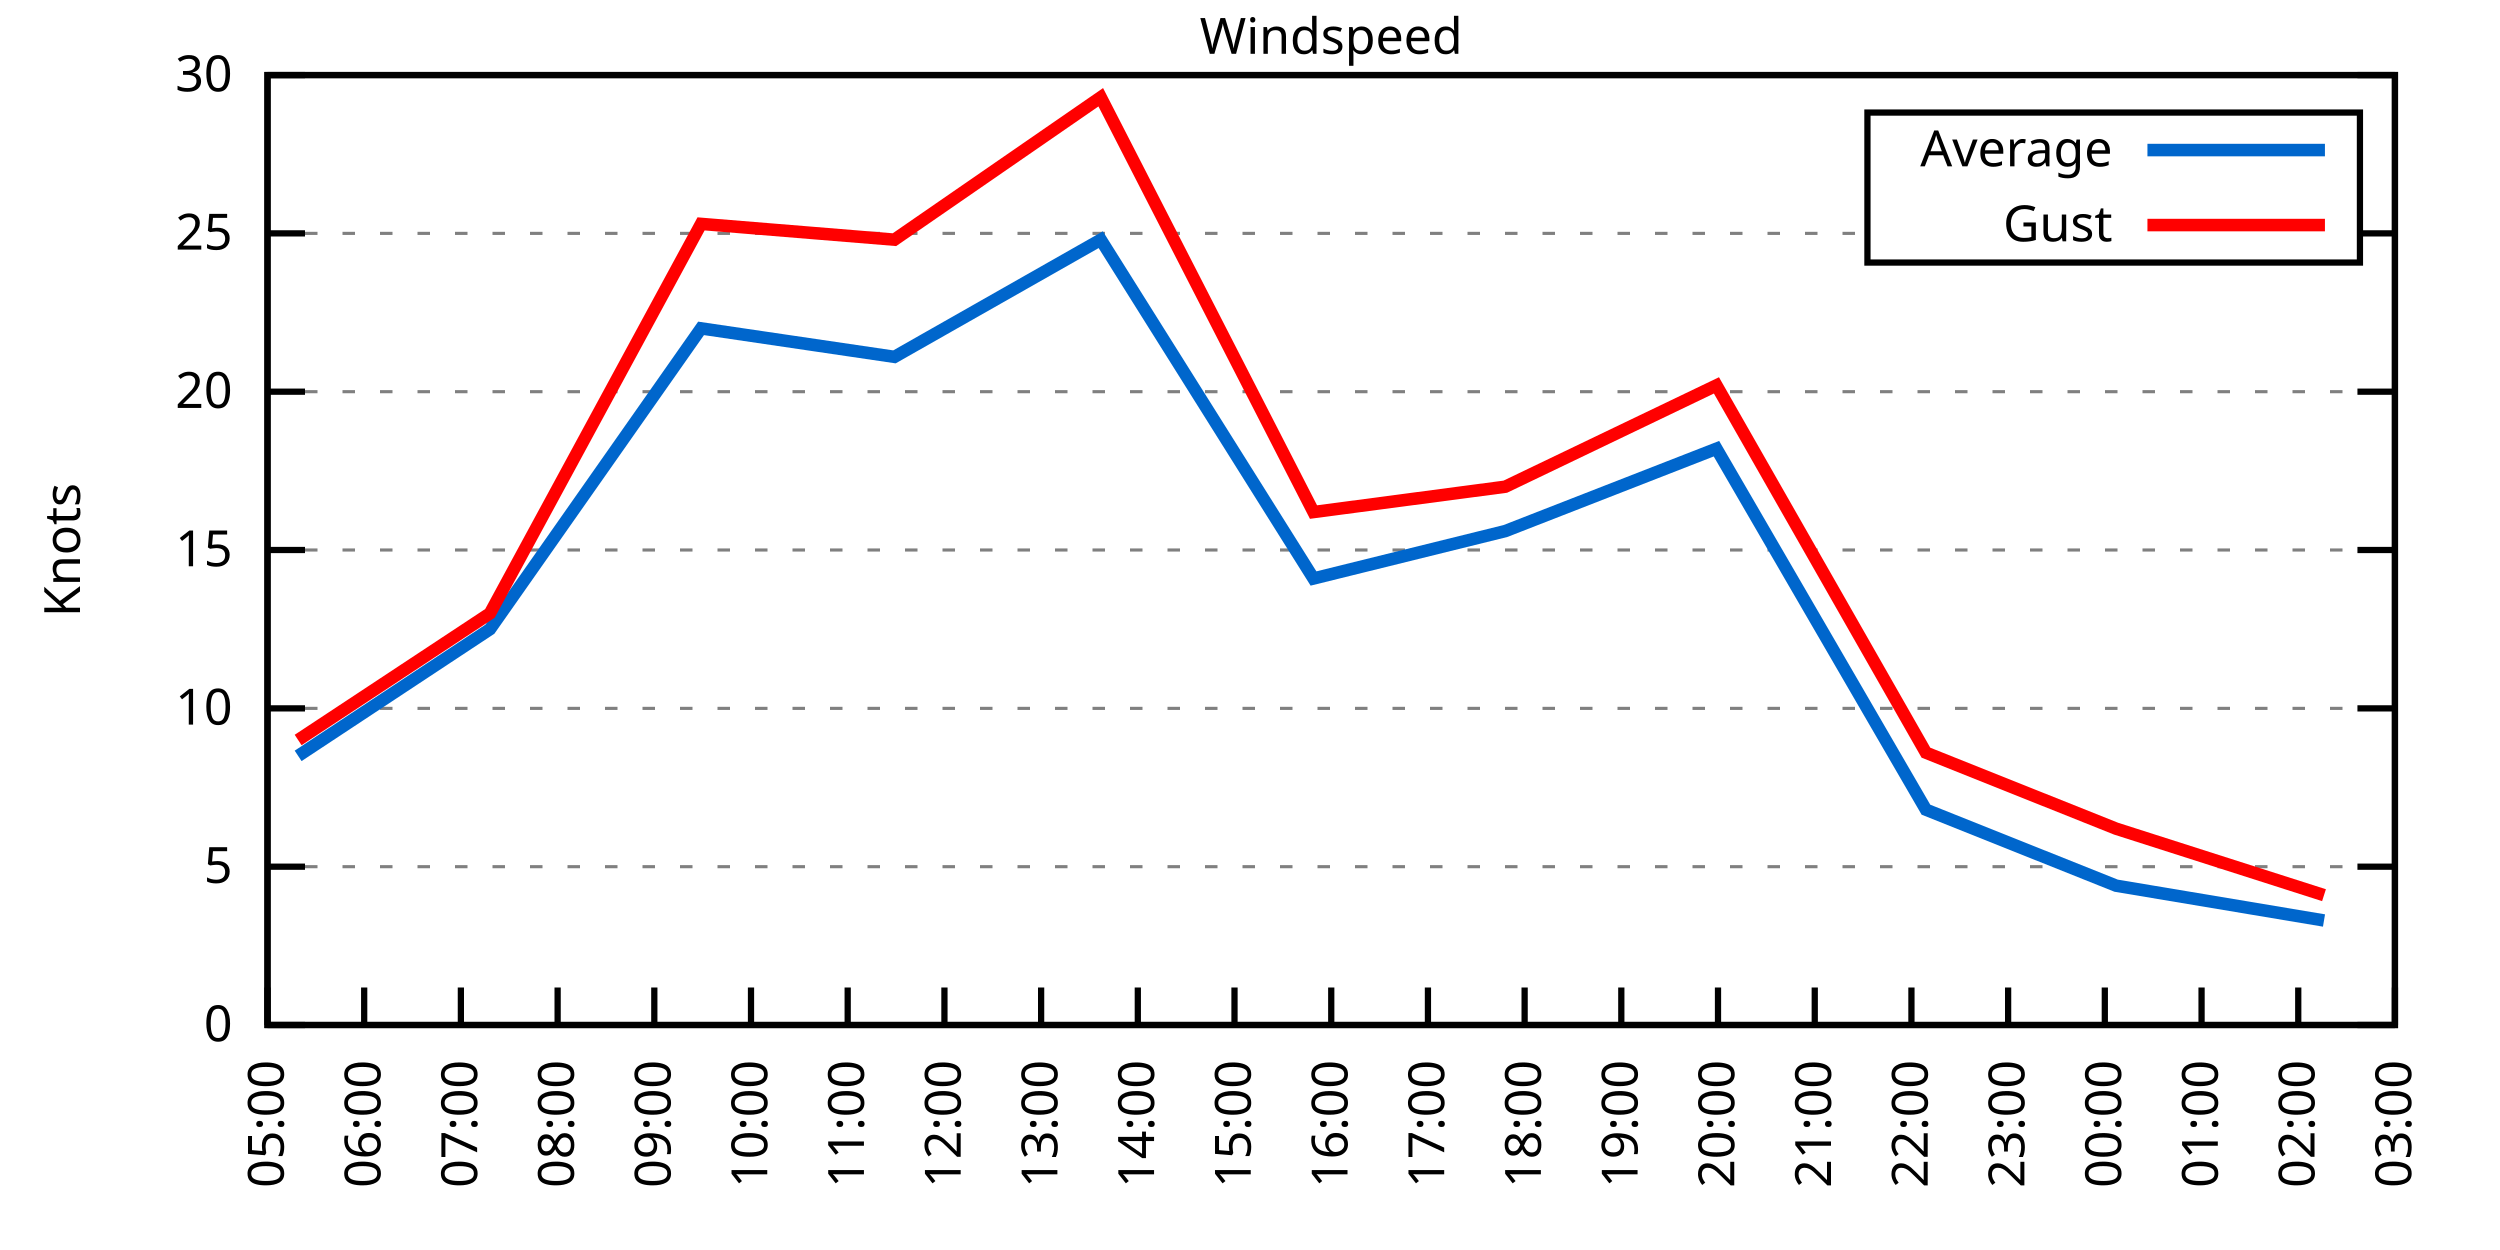
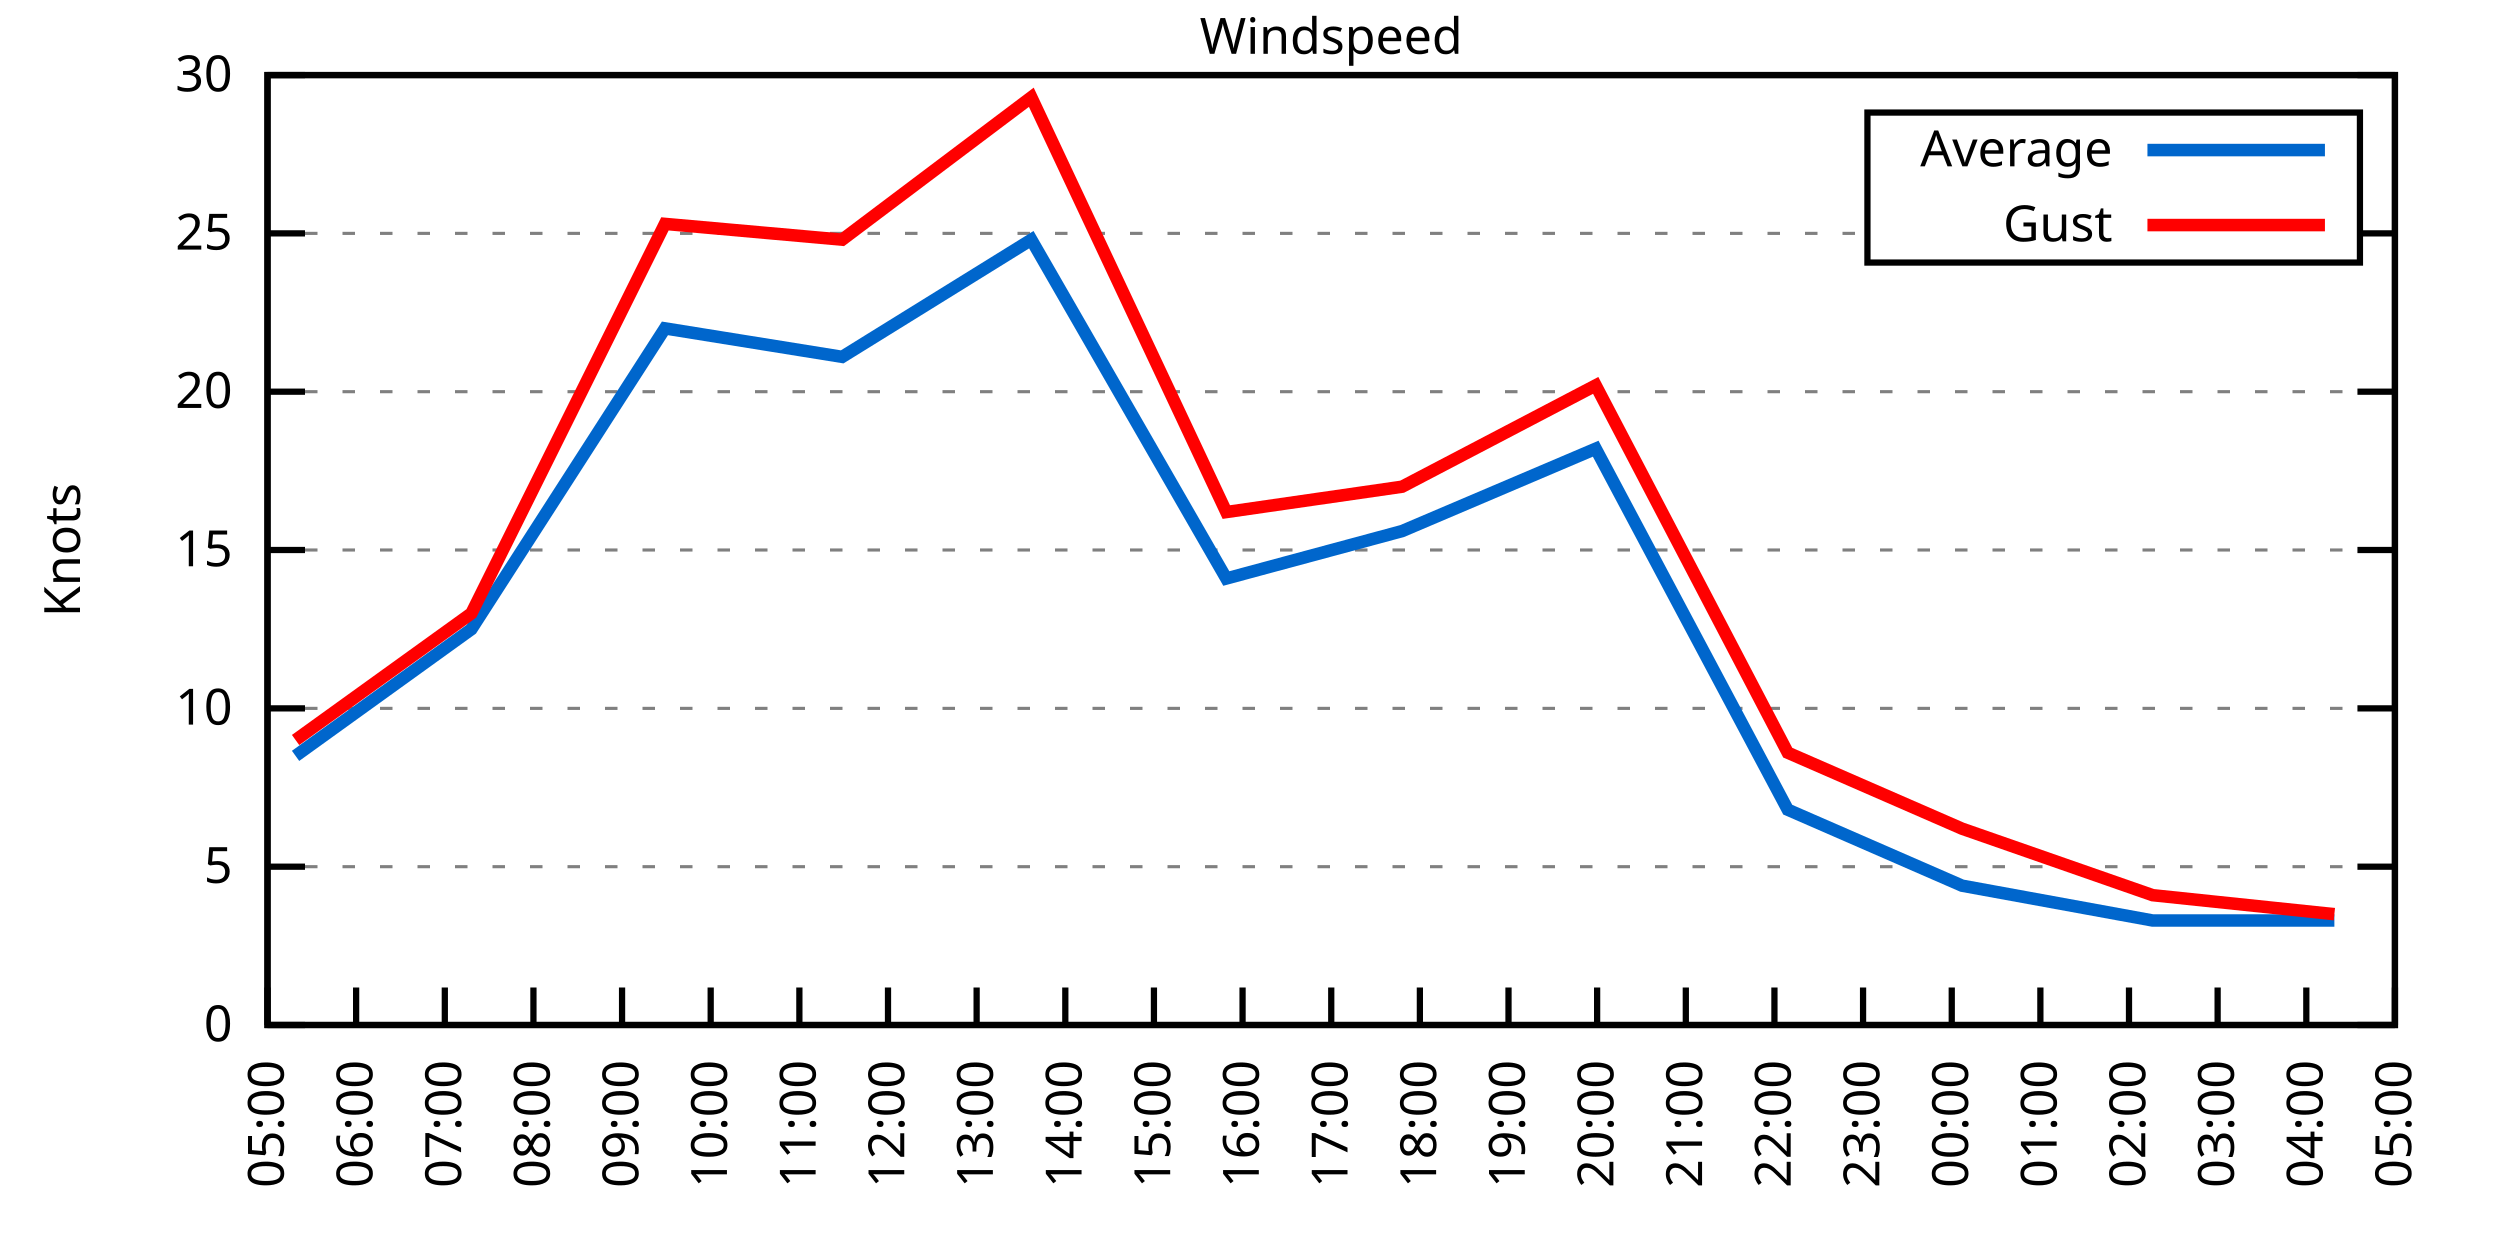
<svg xmlns="http://www.w3.org/2000/svg" xmlns:xlink="http://www.w3.org/1999/xlink" width="400" height="200" viewBox="0 0 400 200">
  <g id="gnuplot_canvas">
    <rect x="0" y="0" width="400" height="200" fill="none" />
    <defs>
      <circle id="gpDot" r="0.5" stroke-width="0.5" stroke="currentColor" />
      <path id="gpPt0" stroke-width="0.333" stroke="currentColor" d="M-1,0 h2 M0,-1 v2" />
      <path id="gpPt1" stroke-width="0.333" stroke="currentColor" d="M-1,-1 L1,1 M1,-1 L-1,1" />
      <path id="gpPt2" stroke-width="0.333" stroke="currentColor" d="M-1,0 L1,0 M0,-1 L0,1 M-1,-1 L1,1 M-1,1 L1,-1" />
      <rect id="gpPt3" stroke-width="0.333" stroke="currentColor" x="-1" y="-1" width="2" height="2" />
      <rect id="gpPt4" stroke-width="0.333" stroke="currentColor" fill="currentColor" x="-1" y="-1" width="2" height="2" />
      <circle id="gpPt5" stroke-width="0.333" stroke="currentColor" cx="0" cy="0" r="1" />
      <use xlink:href="#gpPt5" id="gpPt6" fill="currentColor" stroke="none" />
      <path id="gpPt7" stroke-width="0.333" stroke="currentColor" d="M0,-1.33 L-1.33,0.67 L1.33,0.67 z" />
      <use xlink:href="#gpPt7" id="gpPt8" fill="currentColor" stroke="none" />
      <use xlink:href="#gpPt7" id="gpPt9" stroke="currentColor" transform="rotate(180)" />
      <use xlink:href="#gpPt9" id="gpPt10" fill="currentColor" stroke="none" />
      <use xlink:href="#gpPt3" id="gpPt11" stroke="currentColor" transform="rotate(45)" />
      <use xlink:href="#gpPt11" id="gpPt12" fill="currentColor" stroke="none" />
      <path id="gpPt13" stroke-width="0.333" stroke="currentColor" d="M0,1.330 L1.265,0.411 L0.782,-1.067 L-0.782,-1.076 L-1.265,0.411 z" />
      <use xlink:href="#gpPt13" id="gpPt14" fill="currentColor" stroke="none" />
      <filter id="textbox" filterUnits="objectBoundingBox" x="0" y="0" height="1" width="1">
        <feFlood flood-color="white" flood-opacity="1" result="bgnd" />
        <feComposite in="SourceGraphic" in2="bgnd" operator="atop" />
      </filter>
      <filter id="greybox" filterUnits="objectBoundingBox" x="0" y="0" height="1" width="1">
        <feFlood flood-color="lightgrey" flood-opacity="1" result="grey" />
        <feComposite in="SourceGraphic" in2="grey" operator="atop" />
      </filter>
    </defs>
    <g fill="none" color="white" stroke="currentColor" stroke-width="1.00" stroke-linecap="butt" stroke-linejoin="miter">
</g>
    <g fill="none" color="black" stroke="currentColor" stroke-width="1.00" stroke-linecap="butt" stroke-linejoin="miter">
      <g stroke="none" shape-rendering="crispEdges">
        <polygon fill="rgb(255, 255, 255)" points="42.80,164.00 383.18,164.00 383.18,12.02 42.80,12.02 " />
      </g>
    </g>
    <g fill="none" color="black" stroke="currentColor" stroke-width="1.00" stroke-linecap="butt" stroke-linejoin="miter">
</g>
    <g fill="none" color="black" stroke="black" stroke-width="0.50" stroke-linecap="butt" stroke-linejoin="miter">
</g>
    <g fill="none" color="gray" stroke="currentColor" stroke-width="0.50" stroke-linecap="butt" stroke-linejoin="miter">
      <path stroke="gray" stroke-dasharray="2,4" class="gridline" d="M42.80,164.00 L383.19,164.00  " />
    </g>
    <g fill="none" color="gray" stroke="gray" stroke-width="1.00" stroke-linecap="butt" stroke-linejoin="miter">
</g>
    <g fill="none" color="black" stroke="currentColor" stroke-width="1.00" stroke-linecap="butt" stroke-linejoin="miter">
      <path stroke="black" d="M42.80,164.00 L48.80,164.00 M383.19,164.00 L377.19,164.00  " />
      <g transform="translate(37.20,166.60)" stroke="none" fill="black" font-family="Sans" font-size="8.00" text-anchor="end">
        <text>
          <tspan font-family="Sans"> 0</tspan>
        </text>
      </g>
    </g>
    <g fill="none" color="black" stroke="currentColor" stroke-width="1.00" stroke-linecap="butt" stroke-linejoin="miter">
</g>
    <g fill="none" color="black" stroke="black" stroke-width="0.50" stroke-linecap="butt" stroke-linejoin="miter">
</g>
    <g fill="none" color="gray" stroke="currentColor" stroke-width="0.50" stroke-linecap="butt" stroke-linejoin="miter">
      <path stroke="gray" stroke-dasharray="2,4" class="gridline" d="M42.80,138.67 L383.19,138.67  " />
    </g>
    <g fill="none" color="gray" stroke="gray" stroke-width="1.00" stroke-linecap="butt" stroke-linejoin="miter">
</g>
    <g fill="none" color="black" stroke="currentColor" stroke-width="1.00" stroke-linecap="butt" stroke-linejoin="miter">
      <path stroke="black" d="M42.80,138.67 L48.80,138.67 M383.19,138.67 L377.19,138.67  " />
      <g transform="translate(37.20,141.27)" stroke="none" fill="black" font-family="Sans" font-size="8.00" text-anchor="end">
        <text>
          <tspan font-family="Sans"> 5</tspan>
        </text>
      </g>
    </g>
    <g fill="none" color="black" stroke="currentColor" stroke-width="1.00" stroke-linecap="butt" stroke-linejoin="miter">
</g>
    <g fill="none" color="black" stroke="black" stroke-width="0.50" stroke-linecap="butt" stroke-linejoin="miter">
</g>
    <g fill="none" color="gray" stroke="currentColor" stroke-width="0.50" stroke-linecap="butt" stroke-linejoin="miter">
      <path stroke="gray" stroke-dasharray="2,4" class="gridline" d="M42.80,113.34 L383.19,113.34  " />
    </g>
    <g fill="none" color="gray" stroke="gray" stroke-width="1.00" stroke-linecap="butt" stroke-linejoin="miter">
</g>
    <g fill="none" color="black" stroke="currentColor" stroke-width="1.00" stroke-linecap="butt" stroke-linejoin="miter">
      <path stroke="black" d="M42.80,113.34 L48.80,113.34 M383.19,113.34 L377.19,113.34  " />
      <g transform="translate(37.20,115.94)" stroke="none" fill="black" font-family="Sans" font-size="8.00" text-anchor="end">
        <text>
          <tspan font-family="Sans"> 10</tspan>
        </text>
      </g>
    </g>
    <g fill="none" color="black" stroke="currentColor" stroke-width="1.00" stroke-linecap="butt" stroke-linejoin="miter">
</g>
    <g fill="none" color="black" stroke="black" stroke-width="0.50" stroke-linecap="butt" stroke-linejoin="miter">
</g>
    <g fill="none" color="gray" stroke="currentColor" stroke-width="0.50" stroke-linecap="butt" stroke-linejoin="miter">
      <path stroke="gray" stroke-dasharray="2,4" class="gridline" d="M42.80,88.00 L383.19,88.00  " />
    </g>
    <g fill="none" color="gray" stroke="gray" stroke-width="1.00" stroke-linecap="butt" stroke-linejoin="miter">
</g>
    <g fill="none" color="black" stroke="currentColor" stroke-width="1.00" stroke-linecap="butt" stroke-linejoin="miter">
      <path stroke="black" d="M42.80,88.00 L48.80,88.00 M383.19,88.00 L377.19,88.00  " />
      <g transform="translate(37.20,90.60)" stroke="none" fill="black" font-family="Sans" font-size="8.00" text-anchor="end">
        <text>
          <tspan font-family="Sans"> 15</tspan>
        </text>
      </g>
    </g>
    <g fill="none" color="black" stroke="currentColor" stroke-width="1.00" stroke-linecap="butt" stroke-linejoin="miter">
</g>
    <g fill="none" color="black" stroke="black" stroke-width="0.50" stroke-linecap="butt" stroke-linejoin="miter">
</g>
    <g fill="none" color="gray" stroke="currentColor" stroke-width="0.50" stroke-linecap="butt" stroke-linejoin="miter">
      <path stroke="gray" stroke-dasharray="2,4" class="gridline" d="M42.80,62.67 L383.19,62.67  " />
    </g>
    <g fill="none" color="gray" stroke="gray" stroke-width="1.00" stroke-linecap="butt" stroke-linejoin="miter">
</g>
    <g fill="none" color="black" stroke="currentColor" stroke-width="1.00" stroke-linecap="butt" stroke-linejoin="miter">
      <path stroke="black" d="M42.80,62.67 L48.80,62.67 M383.19,62.67 L377.19,62.67  " />
      <g transform="translate(37.20,65.27)" stroke="none" fill="black" font-family="Sans" font-size="8.00" text-anchor="end">
        <text>
          <tspan font-family="Sans"> 20</tspan>
        </text>
      </g>
    </g>
    <g fill="none" color="black" stroke="currentColor" stroke-width="1.00" stroke-linecap="butt" stroke-linejoin="miter">
</g>
    <g fill="none" color="black" stroke="black" stroke-width="0.50" stroke-linecap="butt" stroke-linejoin="miter">
</g>
    <g fill="none" color="gray" stroke="currentColor" stroke-width="0.50" stroke-linecap="butt" stroke-linejoin="miter">
      <path stroke="gray" stroke-dasharray="2,4" class="gridline" d="M42.80,37.34 L298.79,37.34 M377.59,37.34 L383.19,37.34  " />
    </g>
    <g fill="none" color="gray" stroke="gray" stroke-width="1.00" stroke-linecap="butt" stroke-linejoin="miter">
</g>
    <g fill="none" color="black" stroke="currentColor" stroke-width="1.00" stroke-linecap="butt" stroke-linejoin="miter">
      <path stroke="black" d="M42.80,37.34 L48.80,37.34 M383.19,37.34 L377.19,37.34  " />
      <g transform="translate(37.20,39.94)" stroke="none" fill="black" font-family="Sans" font-size="8.00" text-anchor="end">
        <text>
          <tspan font-family="Sans"> 25</tspan>
        </text>
      </g>
    </g>
    <g fill="none" color="black" stroke="currentColor" stroke-width="1.00" stroke-linecap="butt" stroke-linejoin="miter">
</g>
    <g fill="none" color="black" stroke="black" stroke-width="0.50" stroke-linecap="butt" stroke-linejoin="miter">
</g>
    <g fill="none" color="gray" stroke="currentColor" stroke-width="0.50" stroke-linecap="butt" stroke-linejoin="miter">
      <path stroke="gray" stroke-dasharray="2,4" class="gridline" d="M42.80,12.01 L383.19,12.01  " />
    </g>
    <g fill="none" color="gray" stroke="gray" stroke-width="1.00" stroke-linecap="butt" stroke-linejoin="miter">
</g>
    <g fill="none" color="black" stroke="currentColor" stroke-width="1.00" stroke-linecap="butt" stroke-linejoin="miter">
      <path stroke="black" d="M42.80,12.01 L48.80,12.01 M383.19,12.01 L377.19,12.01  " />
      <g transform="translate(37.20,14.61)" stroke="none" fill="black" font-family="Sans" font-size="8.00" text-anchor="end">
        <text>
          <tspan font-family="Sans"> 30</tspan>
        </text>
      </g>
    </g>
    <g fill="none" color="black" stroke="currentColor" stroke-width="1.00" stroke-linecap="butt" stroke-linejoin="miter">
      <path stroke="black" d="M42.80,164.00 L42.80,158.00  " />
      <g transform="translate(45.40,169.60) rotate(270.00)" stroke="none" fill="black" font-family="Sans" font-size="8.00" text-anchor="end">
        <text>
          <tspan font-family="Sans">05:00</tspan>
        </text>
      </g>
    </g>
    <g fill="none" color="black" stroke="currentColor" stroke-width="1.00" stroke-linecap="butt" stroke-linejoin="miter">
-       <path stroke="black" d="M58.27,164.00 L58.27,158.00  " />
-       <g transform="translate(60.87,169.60) rotate(270.00)" stroke="none" fill="black" font-family="Sans" font-size="8.00" text-anchor="end">
+       <path stroke="black" d="M56.98,164.00 L56.98,158.00  " />
+       <g transform="translate(59.58,169.60) rotate(270.00)" stroke="none" fill="black" font-family="Sans" font-size="8.00" text-anchor="end">
        <text>
          <tspan font-family="Sans">06:00</tspan>
        </text>
      </g>
    </g>
    <g fill="none" color="black" stroke="currentColor" stroke-width="1.00" stroke-linecap="butt" stroke-linejoin="miter">
-       <path stroke="black" d="M73.74,164.00 L73.74,158.00  " />
-       <g transform="translate(76.34,169.60) rotate(270.00)" stroke="none" fill="black" font-family="Sans" font-size="8.00" text-anchor="end">
+       <path stroke="black" d="M71.17,164.00 L71.17,158.00  " />
+       <g transform="translate(73.77,169.60) rotate(270.00)" stroke="none" fill="black" font-family="Sans" font-size="8.00" text-anchor="end">
        <text>
          <tspan font-family="Sans">07:00</tspan>
        </text>
      </g>
    </g>
    <g fill="none" color="black" stroke="currentColor" stroke-width="1.00" stroke-linecap="butt" stroke-linejoin="miter">
-       <path stroke="black" d="M89.22,164.00 L89.22,158.00  " />
-       <g transform="translate(91.82,169.60) rotate(270.00)" stroke="none" fill="black" font-family="Sans" font-size="8.00" text-anchor="end">
+       <path stroke="black" d="M85.35,164.00 L85.35,158.00  " />
+       <g transform="translate(87.95,169.60) rotate(270.00)" stroke="none" fill="black" font-family="Sans" font-size="8.00" text-anchor="end">
        <text>
          <tspan font-family="Sans">08:00</tspan>
        </text>
      </g>
    </g>
    <g fill="none" color="black" stroke="currentColor" stroke-width="1.00" stroke-linecap="butt" stroke-linejoin="miter">
-       <path stroke="black" d="M104.69,164.00 L104.69,158.00  " />
-       <g transform="translate(107.29,169.60) rotate(270.00)" stroke="none" fill="black" font-family="Sans" font-size="8.00" text-anchor="end">
+       <path stroke="black" d="M99.53,164.00 L99.53,158.00  " />
+       <g transform="translate(102.13,169.60) rotate(270.00)" stroke="none" fill="black" font-family="Sans" font-size="8.00" text-anchor="end">
        <text>
          <tspan font-family="Sans">09:00</tspan>
        </text>
      </g>
    </g>
    <g fill="none" color="black" stroke="currentColor" stroke-width="1.00" stroke-linecap="butt" stroke-linejoin="miter">
-       <path stroke="black" d="M120.16,164.00 L120.16,158.00  " />
-       <g transform="translate(122.76,169.60) rotate(270.00)" stroke="none" fill="black" font-family="Sans" font-size="8.00" text-anchor="end">
+       <path stroke="black" d="M113.71,164.00 L113.71,158.00  " />
+       <g transform="translate(116.31,169.60) rotate(270.00)" stroke="none" fill="black" font-family="Sans" font-size="8.00" text-anchor="end">
        <text>
          <tspan font-family="Sans">10:00</tspan>
        </text>
      </g>
    </g>
    <g fill="none" color="black" stroke="currentColor" stroke-width="1.00" stroke-linecap="butt" stroke-linejoin="miter">
-       <path stroke="black" d="M135.63,164.00 L135.63,158.00  " />
-       <g transform="translate(138.23,169.60) rotate(270.00)" stroke="none" fill="black" font-family="Sans" font-size="8.00" text-anchor="end">
+       <path stroke="black" d="M127.90,164.00 L127.90,158.00  " />
+       <g transform="translate(130.50,169.60) rotate(270.00)" stroke="none" fill="black" font-family="Sans" font-size="8.00" text-anchor="end">
        <text>
          <tspan font-family="Sans">11:00</tspan>
        </text>
      </g>
    </g>
    <g fill="none" color="black" stroke="currentColor" stroke-width="1.00" stroke-linecap="butt" stroke-linejoin="miter">
-       <path stroke="black" d="M151.11,164.00 L151.11,158.00  " />
-       <g transform="translate(153.71,169.60) rotate(270.00)" stroke="none" fill="black" font-family="Sans" font-size="8.00" text-anchor="end">
+       <path stroke="black" d="M142.08,164.00 L142.08,158.00  " />
+       <g transform="translate(144.68,169.60) rotate(270.00)" stroke="none" fill="black" font-family="Sans" font-size="8.00" text-anchor="end">
        <text>
          <tspan font-family="Sans">12:00</tspan>
        </text>
      </g>
    </g>
    <g fill="none" color="black" stroke="currentColor" stroke-width="1.00" stroke-linecap="butt" stroke-linejoin="miter">
-       <path stroke="black" d="M166.58,164.00 L166.58,158.00  " />
-       <g transform="translate(169.18,169.60) rotate(270.00)" stroke="none" fill="black" font-family="Sans" font-size="8.00" text-anchor="end">
+       <path stroke="black" d="M156.26,164.00 L156.26,158.00  " />
+       <g transform="translate(158.86,169.60) rotate(270.00)" stroke="none" fill="black" font-family="Sans" font-size="8.00" text-anchor="end">
        <text>
          <tspan font-family="Sans">13:00</tspan>
        </text>
      </g>
    </g>
    <g fill="none" color="black" stroke="currentColor" stroke-width="1.00" stroke-linecap="butt" stroke-linejoin="miter">
-       <path stroke="black" d="M182.05,164.00 L182.05,158.00  " />
-       <g transform="translate(184.65,169.60) rotate(270.00)" stroke="none" fill="black" font-family="Sans" font-size="8.00" text-anchor="end">
+       <path stroke="black" d="M170.45,164.00 L170.45,158.00  " />
+       <g transform="translate(173.05,169.60) rotate(270.00)" stroke="none" fill="black" font-family="Sans" font-size="8.00" text-anchor="end">
        <text>
          <tspan font-family="Sans">14:00</tspan>
        </text>
      </g>
    </g>
    <g fill="none" color="black" stroke="currentColor" stroke-width="1.00" stroke-linecap="butt" stroke-linejoin="miter">
-       <path stroke="black" d="M197.52,164.00 L197.52,158.00  " />
-       <g transform="translate(200.12,169.60) rotate(270.00)" stroke="none" fill="black" font-family="Sans" font-size="8.00" text-anchor="end">
+       <path stroke="black" d="M184.63,164.00 L184.63,158.00  " />
+       <g transform="translate(187.23,169.60) rotate(270.00)" stroke="none" fill="black" font-family="Sans" font-size="8.00" text-anchor="end">
        <text>
          <tspan font-family="Sans">15:00</tspan>
+         </text>
+       </g>
+     </g>
+     <g fill="none" color="black" stroke="currentColor" stroke-width="1.00" stroke-linecap="butt" stroke-linejoin="miter">
+       <path stroke="black" d="M198.81,164.00 L198.81,158.00  " />
+       <g transform="translate(201.41,169.60) rotate(270.00)" stroke="none" fill="black" font-family="Sans" font-size="8.00" text-anchor="end">
+         <text>
+           <tspan font-family="Sans">16:00</tspan>
        </text>
      </g>
    </g>
    <g fill="none" color="black" stroke="currentColor" stroke-width="1.00" stroke-linecap="butt" stroke-linejoin="miter">
      <path stroke="black" d="M213.00,164.00 L213.00,158.00  " />
      <g transform="translate(215.60,169.60) rotate(270.00)" stroke="none" fill="black" font-family="Sans" font-size="8.00" text-anchor="end">
        <text>
-           <tspan font-family="Sans">16:00</tspan>
-         </text>
-       </g>
-     </g>
-     <g fill="none" color="black" stroke="currentColor" stroke-width="1.00" stroke-linecap="butt" stroke-linejoin="miter">
-       <path stroke="black" d="M228.47,164.00 L228.47,158.00  " />
-       <g transform="translate(231.07,169.60) rotate(270.00)" stroke="none" fill="black" font-family="Sans" font-size="8.00" text-anchor="end">
-         <text>
          <tspan font-family="Sans">17:00</tspan>
        </text>
      </g>
    </g>
    <g fill="none" color="black" stroke="currentColor" stroke-width="1.00" stroke-linecap="butt" stroke-linejoin="miter">
-       <path stroke="black" d="M243.94,164.00 L243.94,158.00  " />
-       <g transform="translate(246.54,169.60) rotate(270.00)" stroke="none" fill="black" font-family="Sans" font-size="8.00" text-anchor="end">
+       <path stroke="black" d="M227.18,164.00 L227.18,158.00  " />
+       <g transform="translate(229.78,169.60) rotate(270.00)" stroke="none" fill="black" font-family="Sans" font-size="8.00" text-anchor="end">
        <text>
          <tspan font-family="Sans">18:00</tspan>
        </text>
      </g>
    </g>
    <g fill="none" color="black" stroke="currentColor" stroke-width="1.00" stroke-linecap="butt" stroke-linejoin="miter">
-       <path stroke="black" d="M259.41,164.00 L259.41,158.00  " />
-       <g transform="translate(262.01,169.60) rotate(270.00)" stroke="none" fill="black" font-family="Sans" font-size="8.00" text-anchor="end">
+       <path stroke="black" d="M241.36,164.00 L241.36,158.00  " />
+       <g transform="translate(243.96,169.60) rotate(270.00)" stroke="none" fill="black" font-family="Sans" font-size="8.00" text-anchor="end">
        <text>
          <tspan font-family="Sans">19:00</tspan>
        </text>
      </g>
    </g>
    <g fill="none" color="black" stroke="currentColor" stroke-width="1.00" stroke-linecap="butt" stroke-linejoin="miter">
-       <path stroke="black" d="M274.88,164.00 L274.88,158.00  " />
-       <g transform="translate(277.48,169.60) rotate(270.00)" stroke="none" fill="black" font-family="Sans" font-size="8.00" text-anchor="end">
+       <path stroke="black" d="M255.54,164.00 L255.54,158.00  " />
+       <g transform="translate(258.14,169.60) rotate(270.00)" stroke="none" fill="black" font-family="Sans" font-size="8.00" text-anchor="end">
        <text>
          <tspan font-family="Sans">20:00</tspan>
        </text>
      </g>
    </g>
    <g fill="none" color="black" stroke="currentColor" stroke-width="1.00" stroke-linecap="butt" stroke-linejoin="miter">
-       <path stroke="black" d="M290.36,164.00 L290.36,158.00  " />
-       <g transform="translate(292.96,169.60) rotate(270.00)" stroke="none" fill="black" font-family="Sans" font-size="8.00" text-anchor="end">
+       <path stroke="black" d="M269.73,164.00 L269.73,158.00  " />
+       <g transform="translate(272.33,169.60) rotate(270.00)" stroke="none" fill="black" font-family="Sans" font-size="8.00" text-anchor="end">
        <text>
          <tspan font-family="Sans">21:00</tspan>
        </text>
      </g>
    </g>
    <g fill="none" color="black" stroke="currentColor" stroke-width="1.00" stroke-linecap="butt" stroke-linejoin="miter">
-       <path stroke="black" d="M305.83,164.00 L305.83,158.00  " />
-       <g transform="translate(308.43,169.60) rotate(270.00)" stroke="none" fill="black" font-family="Sans" font-size="8.00" text-anchor="end">
+       <path stroke="black" d="M283.91,164.00 L283.91,158.00  " />
+       <g transform="translate(286.51,169.60) rotate(270.00)" stroke="none" fill="black" font-family="Sans" font-size="8.00" text-anchor="end">
        <text>
          <tspan font-family="Sans">22:00</tspan>
        </text>
      </g>
    </g>
    <g fill="none" color="black" stroke="currentColor" stroke-width="1.00" stroke-linecap="butt" stroke-linejoin="miter">
-       <path stroke="black" d="M321.30,164.00 L321.30,158.00  " />
-       <g transform="translate(323.90,169.60) rotate(270.00)" stroke="none" fill="black" font-family="Sans" font-size="8.00" text-anchor="end">
+       <path stroke="black" d="M298.09,164.00 L298.09,158.00  " />
+       <g transform="translate(300.69,169.60) rotate(270.00)" stroke="none" fill="black" font-family="Sans" font-size="8.00" text-anchor="end">
        <text>
          <tspan font-family="Sans">23:00</tspan>
        </text>
      </g>
    </g>
    <g fill="none" color="black" stroke="currentColor" stroke-width="1.00" stroke-linecap="butt" stroke-linejoin="miter">
-       <path stroke="black" d="M336.77,164.00 L336.77,158.00  " />
-       <g transform="translate(339.37,169.60) rotate(270.00)" stroke="none" fill="black" font-family="Sans" font-size="8.00" text-anchor="end">
+       <path stroke="black" d="M312.28,164.00 L312.28,158.00  " />
+       <g transform="translate(314.88,169.60) rotate(270.00)" stroke="none" fill="black" font-family="Sans" font-size="8.00" text-anchor="end">
        <text>
          <tspan font-family="Sans">00:00</tspan>
        </text>
      </g>
    </g>
    <g fill="none" color="black" stroke="currentColor" stroke-width="1.00" stroke-linecap="butt" stroke-linejoin="miter">
-       <path stroke="black" d="M352.25,164.00 L352.25,158.00  " />
-       <g transform="translate(354.85,169.60) rotate(270.00)" stroke="none" fill="black" font-family="Sans" font-size="8.00" text-anchor="end">
+       <path stroke="black" d="M326.46,164.00 L326.46,158.00  " />
+       <g transform="translate(329.06,169.60) rotate(270.00)" stroke="none" fill="black" font-family="Sans" font-size="8.00" text-anchor="end">
        <text>
          <tspan font-family="Sans">01:00</tspan>
        </text>
      </g>
    </g>
    <g fill="none" color="black" stroke="currentColor" stroke-width="1.00" stroke-linecap="butt" stroke-linejoin="miter">
-       <path stroke="black" d="M367.72,164.00 L367.72,158.00  " />
-       <g transform="translate(370.32,169.60) rotate(270.00)" stroke="none" fill="black" font-family="Sans" font-size="8.00" text-anchor="end">
+       <path stroke="black" d="M340.64,164.00 L340.64,158.00  " />
+       <g transform="translate(343.24,169.60) rotate(270.00)" stroke="none" fill="black" font-family="Sans" font-size="8.00" text-anchor="end">
        <text>
          <tspan font-family="Sans">02:00</tspan>
+         </text>
+       </g>
+     </g>
+     <g fill="none" color="black" stroke="currentColor" stroke-width="1.00" stroke-linecap="butt" stroke-linejoin="miter">
+       <path stroke="black" d="M354.82,164.00 L354.82,158.00  " />
+       <g transform="translate(357.42,169.60) rotate(270.00)" stroke="none" fill="black" font-family="Sans" font-size="8.00" text-anchor="end">
+         <text>
+           <tspan font-family="Sans">03:00</tspan>
+         </text>
+       </g>
+     </g>
+     <g fill="none" color="black" stroke="currentColor" stroke-width="1.00" stroke-linecap="butt" stroke-linejoin="miter">
+       <path stroke="black" d="M369.01,164.00 L369.01,158.00  " />
+       <g transform="translate(371.61,169.60) rotate(270.00)" stroke="none" fill="black" font-family="Sans" font-size="8.00" text-anchor="end">
+         <text>
+           <tspan font-family="Sans">04:00</tspan>
        </text>
      </g>
    </g>
    <g fill="none" color="black" stroke="currentColor" stroke-width="1.00" stroke-linecap="butt" stroke-linejoin="miter">
      <path stroke="black" d="M383.19,164.00 L383.19,158.00  " />
      <g transform="translate(385.79,169.60) rotate(270.00)" stroke="none" fill="black" font-family="Sans" font-size="8.00" text-anchor="end">
        <text>
-           <tspan font-family="Sans">03:00</tspan>
+           <tspan font-family="Sans">05:00</tspan>
        </text>
      </g>
    </g>
    <g fill="none" color="black" stroke="currentColor" stroke-width="1.00" stroke-linecap="butt" stroke-linejoin="miter">
</g>
    <g fill="none" color="black" stroke="currentColor" stroke-width="1.00" stroke-linecap="butt" stroke-linejoin="miter">
      <path stroke="black" d="M42.80,12.01 L42.80,164.00 L383.19,164.00 L383.19,12.01 L42.80,12.01 Z  " />
    </g>
    <g fill="none" color="black" stroke="currentColor" stroke-width="1.00" stroke-linecap="butt" stroke-linejoin="miter">
</g>
    <g fill="none" color="black" stroke="currentColor" stroke-width="1.00" stroke-linecap="butt" stroke-linejoin="miter">
      <path stroke="black" d="M298.79,42.01 L298.79,18.01 L377.59,18.01 L377.59,42.01 L298.79,42.01 Z  " />
    </g>
    <g id="Windspeed_plot_1">
      <g fill="none" color="white" stroke="black" stroke-width="2.00" stroke-linecap="butt" stroke-linejoin="miter">
</g>
      <g fill="none" color="black" stroke="currentColor" stroke-width="2.00" stroke-linecap="butt" stroke-linejoin="miter">
        <g transform="translate(337.99,26.61)" stroke="none" fill="black" font-family="Sans" font-size="8.00" text-anchor="end">
          <text>
            <tspan font-family="Sans">Average</tspan>
          </text>
        </g>
      </g>
      <g fill="none" color="black" stroke="currentColor" stroke-width="2.00" stroke-linecap="butt" stroke-linejoin="miter">
-         <path stroke="rgb(  0, 102, 204)" d="M343.59,24.01 L371.99,24.01 M47.70,120.94 L78.39,100.67 L112.17,52.54 L143.11,57.10 L176.12,38.35 L210.16,92.56   L240.85,84.97 L274.63,71.79 L308.15,129.55 L338.58,141.71 L371.84,147.28  " />
+         <path stroke="rgb(  0, 102, 204)" d="M343.59,24.01 L371.99,24.01 M47.29,120.94 L75.42,100.67 L106.39,52.54 L134.75,57.10 L165.01,38.35 L196.21,92.56   L224.34,84.97 L255.31,71.79 L286.04,129.55 L313.93,141.71 L344.42,147.28 L373.50,147.28  " />
      </g>
    </g>
    <g id="Windspeed_plot_2">
      <g fill="none" color="black" stroke="currentColor" stroke-width="2.00" stroke-linecap="butt" stroke-linejoin="miter">
        <g transform="translate(337.99,38.61)" stroke="none" fill="black" font-family="Sans" font-size="8.00" text-anchor="end">
          <text>
            <tspan font-family="Sans">Gust</tspan>
          </text>
        </g>
      </g>
      <g fill="none" color="black" stroke="currentColor" stroke-width="2.00" stroke-linecap="butt" stroke-linejoin="miter">
-         <path stroke="rgb(255,   0,   0)" d="M343.59,36.01 L371.99,36.01 M47.70,118.40 L78.39,98.14 L112.17,35.82 L143.11,38.35 L176.12,15.56 L210.16,81.93   L240.85,77.87 L274.63,61.66 L308.15,120.43 L338.58,132.59 L371.84,143.23  " />
+         <path stroke="rgb(255,   0,   0)" d="M343.59,36.01 L371.99,36.01 M47.29,118.40 L75.42,98.14 L106.39,35.82 L134.75,38.35 L165.01,15.56 L196.21,81.93   L224.34,77.87 L255.31,61.66 L286.04,120.43 L313.93,132.59 L344.42,143.23 L373.50,146.27  " />
      </g>
    </g>
    <g fill="none" color="black" stroke="currentColor" stroke-width="2.00" stroke-linecap="butt" stroke-linejoin="miter">
</g>
    <g fill="none" color="black" stroke="black" stroke-width="1.00" stroke-linecap="butt" stroke-linejoin="miter">
</g>
    <g fill="none" color="black" stroke="currentColor" stroke-width="1.00" stroke-linecap="butt" stroke-linejoin="miter">
      <path stroke="black" d="M42.80,12.01 L42.80,164.00 L383.19,164.00 L383.19,12.01 L42.80,12.01 Z  " />
      <g transform="translate(12.80,88.01) rotate(270.00)" stroke="none" fill="black" font-family="Sans" font-size="8.00" text-anchor="middle">
        <text>
          <tspan font-family="Sans">Knots</tspan>
        </text>
      </g>
    </g>
    <g fill="none" color="black" stroke="currentColor" stroke-width="1.00" stroke-linecap="butt" stroke-linejoin="miter">
</g>
    <g fill="none" color="black" stroke="currentColor" stroke-width="1.00" stroke-linecap="butt" stroke-linejoin="miter">
      <g transform="translate(212.99,8.61)" stroke="none" fill="black" font-family="Sans" font-size="8.00" text-anchor="middle">
        <text>
          <tspan font-family="Sans">Windspeed</tspan>
        </text>
      </g>
    </g>
    <g fill="none" color="black" stroke="currentColor" stroke-width="1.00" stroke-linecap="butt" stroke-linejoin="miter">
</g>
  </g>
</svg>
